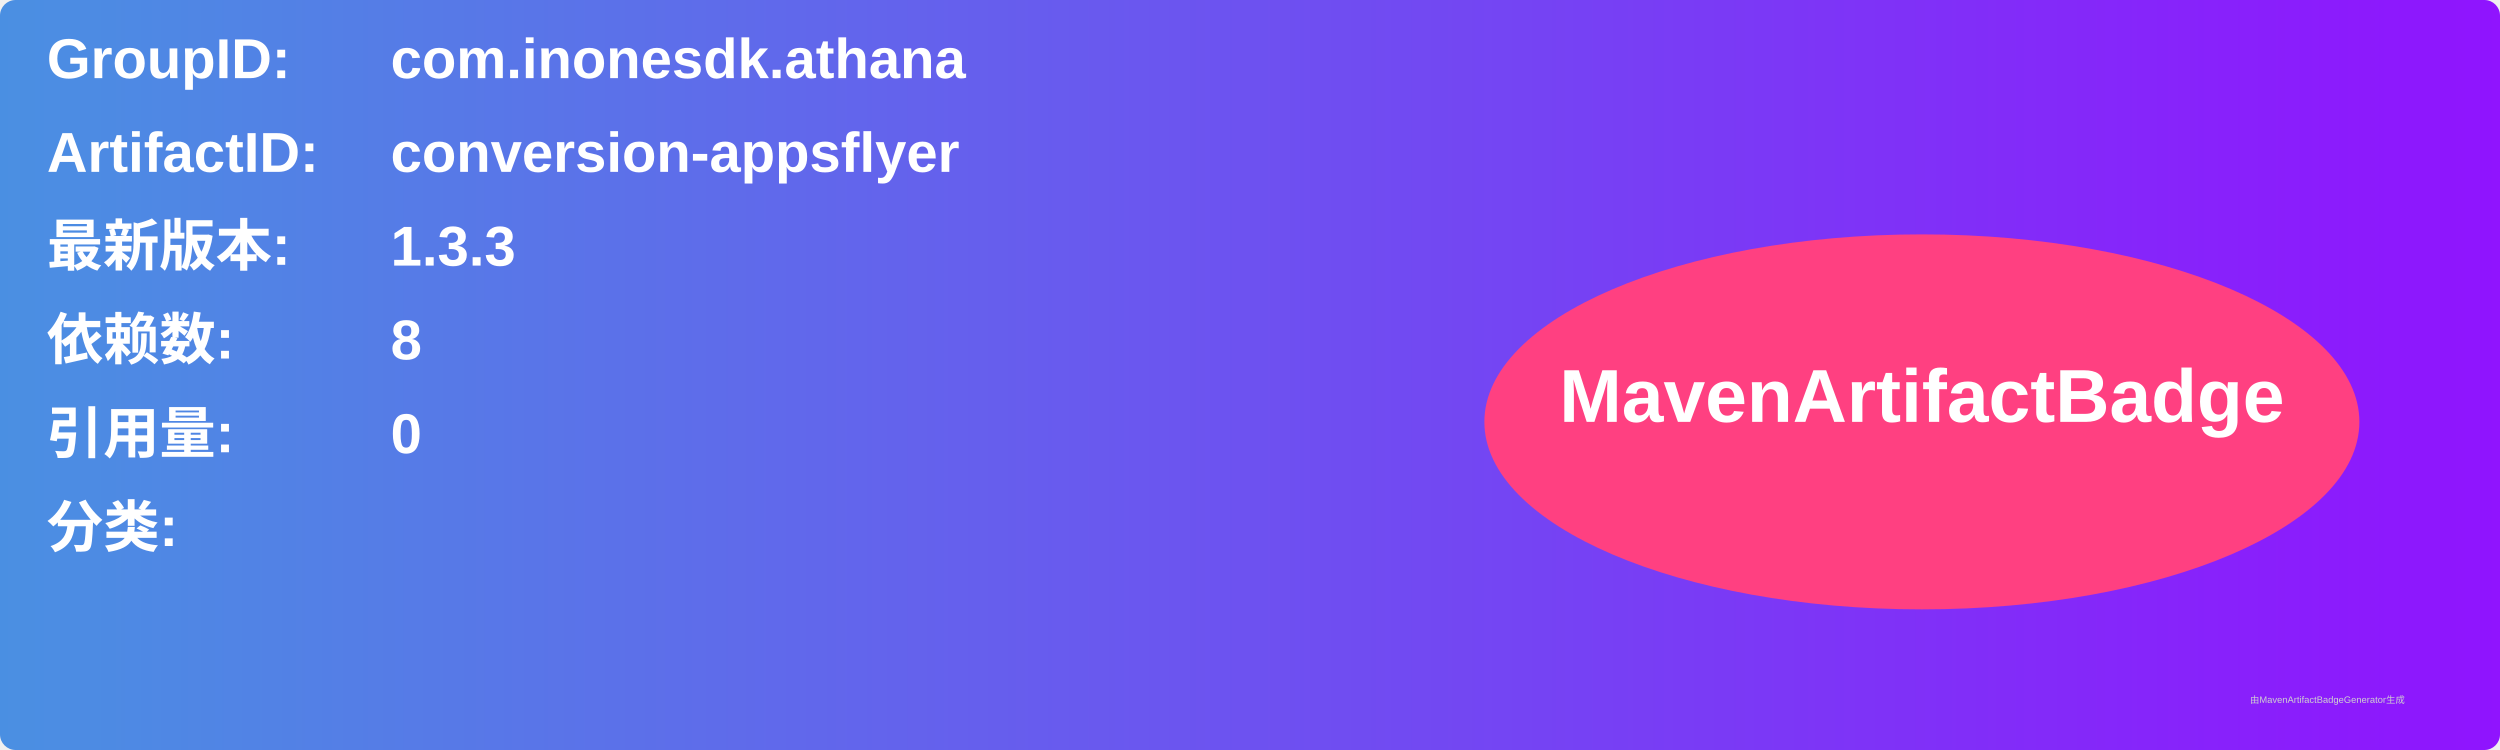
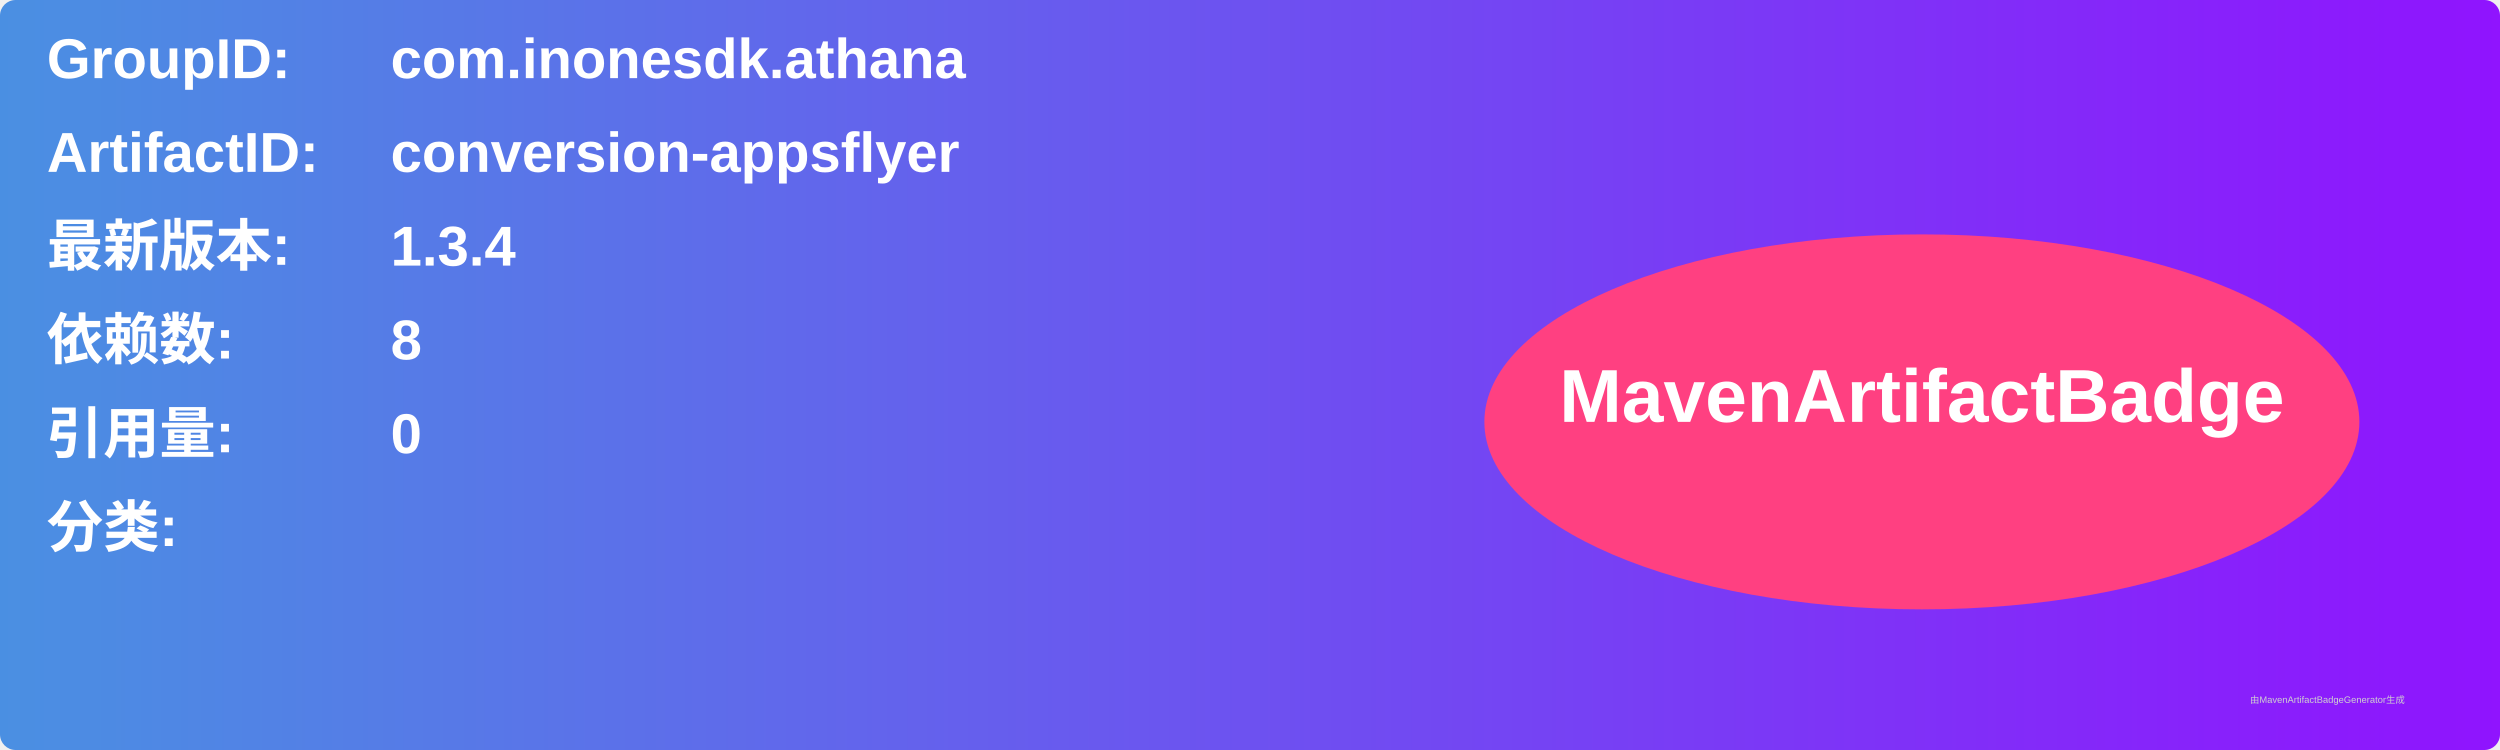
<svg xmlns="http://www.w3.org/2000/svg" width="800" height="240" viewBox="0 0 800 240">
  <linearGradient id="grad" x1="0%" y1="0%" x2="100%" y2="0%">
    <stop offset="0%" stop-color="#4a90e2" />
    <stop offset="100%" stop-color="#9013fe" />
  </linearGradient>
  <rect width="100%" height="100%" rx="5" ry="5" fill="url(#grad)" />
  <g transform="translate(15, 15)">
    <text x="0" y="10" font-family="Arial" font-size="18" fill="white" font-weight="bold" width="260">GroupID:</text>
    <text x="110" y="10" font-family="Arial" font-size="18" fill="white" font-weight="bold" width="460">com.inonesdk.athana</text>
    <text x="0" y="40" font-family="Arial" font-size="18" fill="white" font-weight="bold" width="260">ArtifactID:</text>
    <text x="110" y="40" font-family="Arial" font-size="18" fill="white" font-weight="bold" width="460">conversion-appsflyer</text>
    <text x="0" y="70" font-family="Arial" font-size="18" fill="white" font-weight="bold">最新版本:</text>
    <text x="110" y="70" font-family="Arial" font-size="18" fill="white" font-weight="bold">
-       <tspan font-weight="bold">1.3.3</tspan>
+       <tspan font-weight="bold">1.3.4</tspan>
    </text>
    <text x="0" y="100" font-family="Arial" font-size="18" fill="white" font-weight="bold">依赖数: </text>
    <text x="110" y="100" font-family="Arial" font-size="18" fill="white">
      <tspan font-weight="bold">8</tspan>
    </text>
    <text x="0" y="130" font-family="Arial" font-size="18" fill="white" font-weight="bold">引用量: </text>
    <text x="110" y="130" font-family="Arial" font-size="18" fill="white">
      <tspan font-weight="bold">0</tspan>
    </text>
    <text x="0" y="160" font-family="Arial" font-size="18" fill="white" font-weight="bold">分类:</text>
    <text x="10" y="190" font-family="Arial" font-size="10" fill="white">
      <tspan font-weight="bold" />
    </text>
    <ellipse cx="600" cy="120" rx="140" ry="60" fill="#ff4081" />
    <text x="600" y="120" text-anchor="middle" font-family="Arial" font-size="24" fill="white" font-weight="bold">MavenArtifactBadge</text>
  </g>
  <text x="720" y="225" font-family="Arial" font-size="3" fill="#d0d0d0">由MavenArtifactBadgeGenerator生成</text>
</svg>
